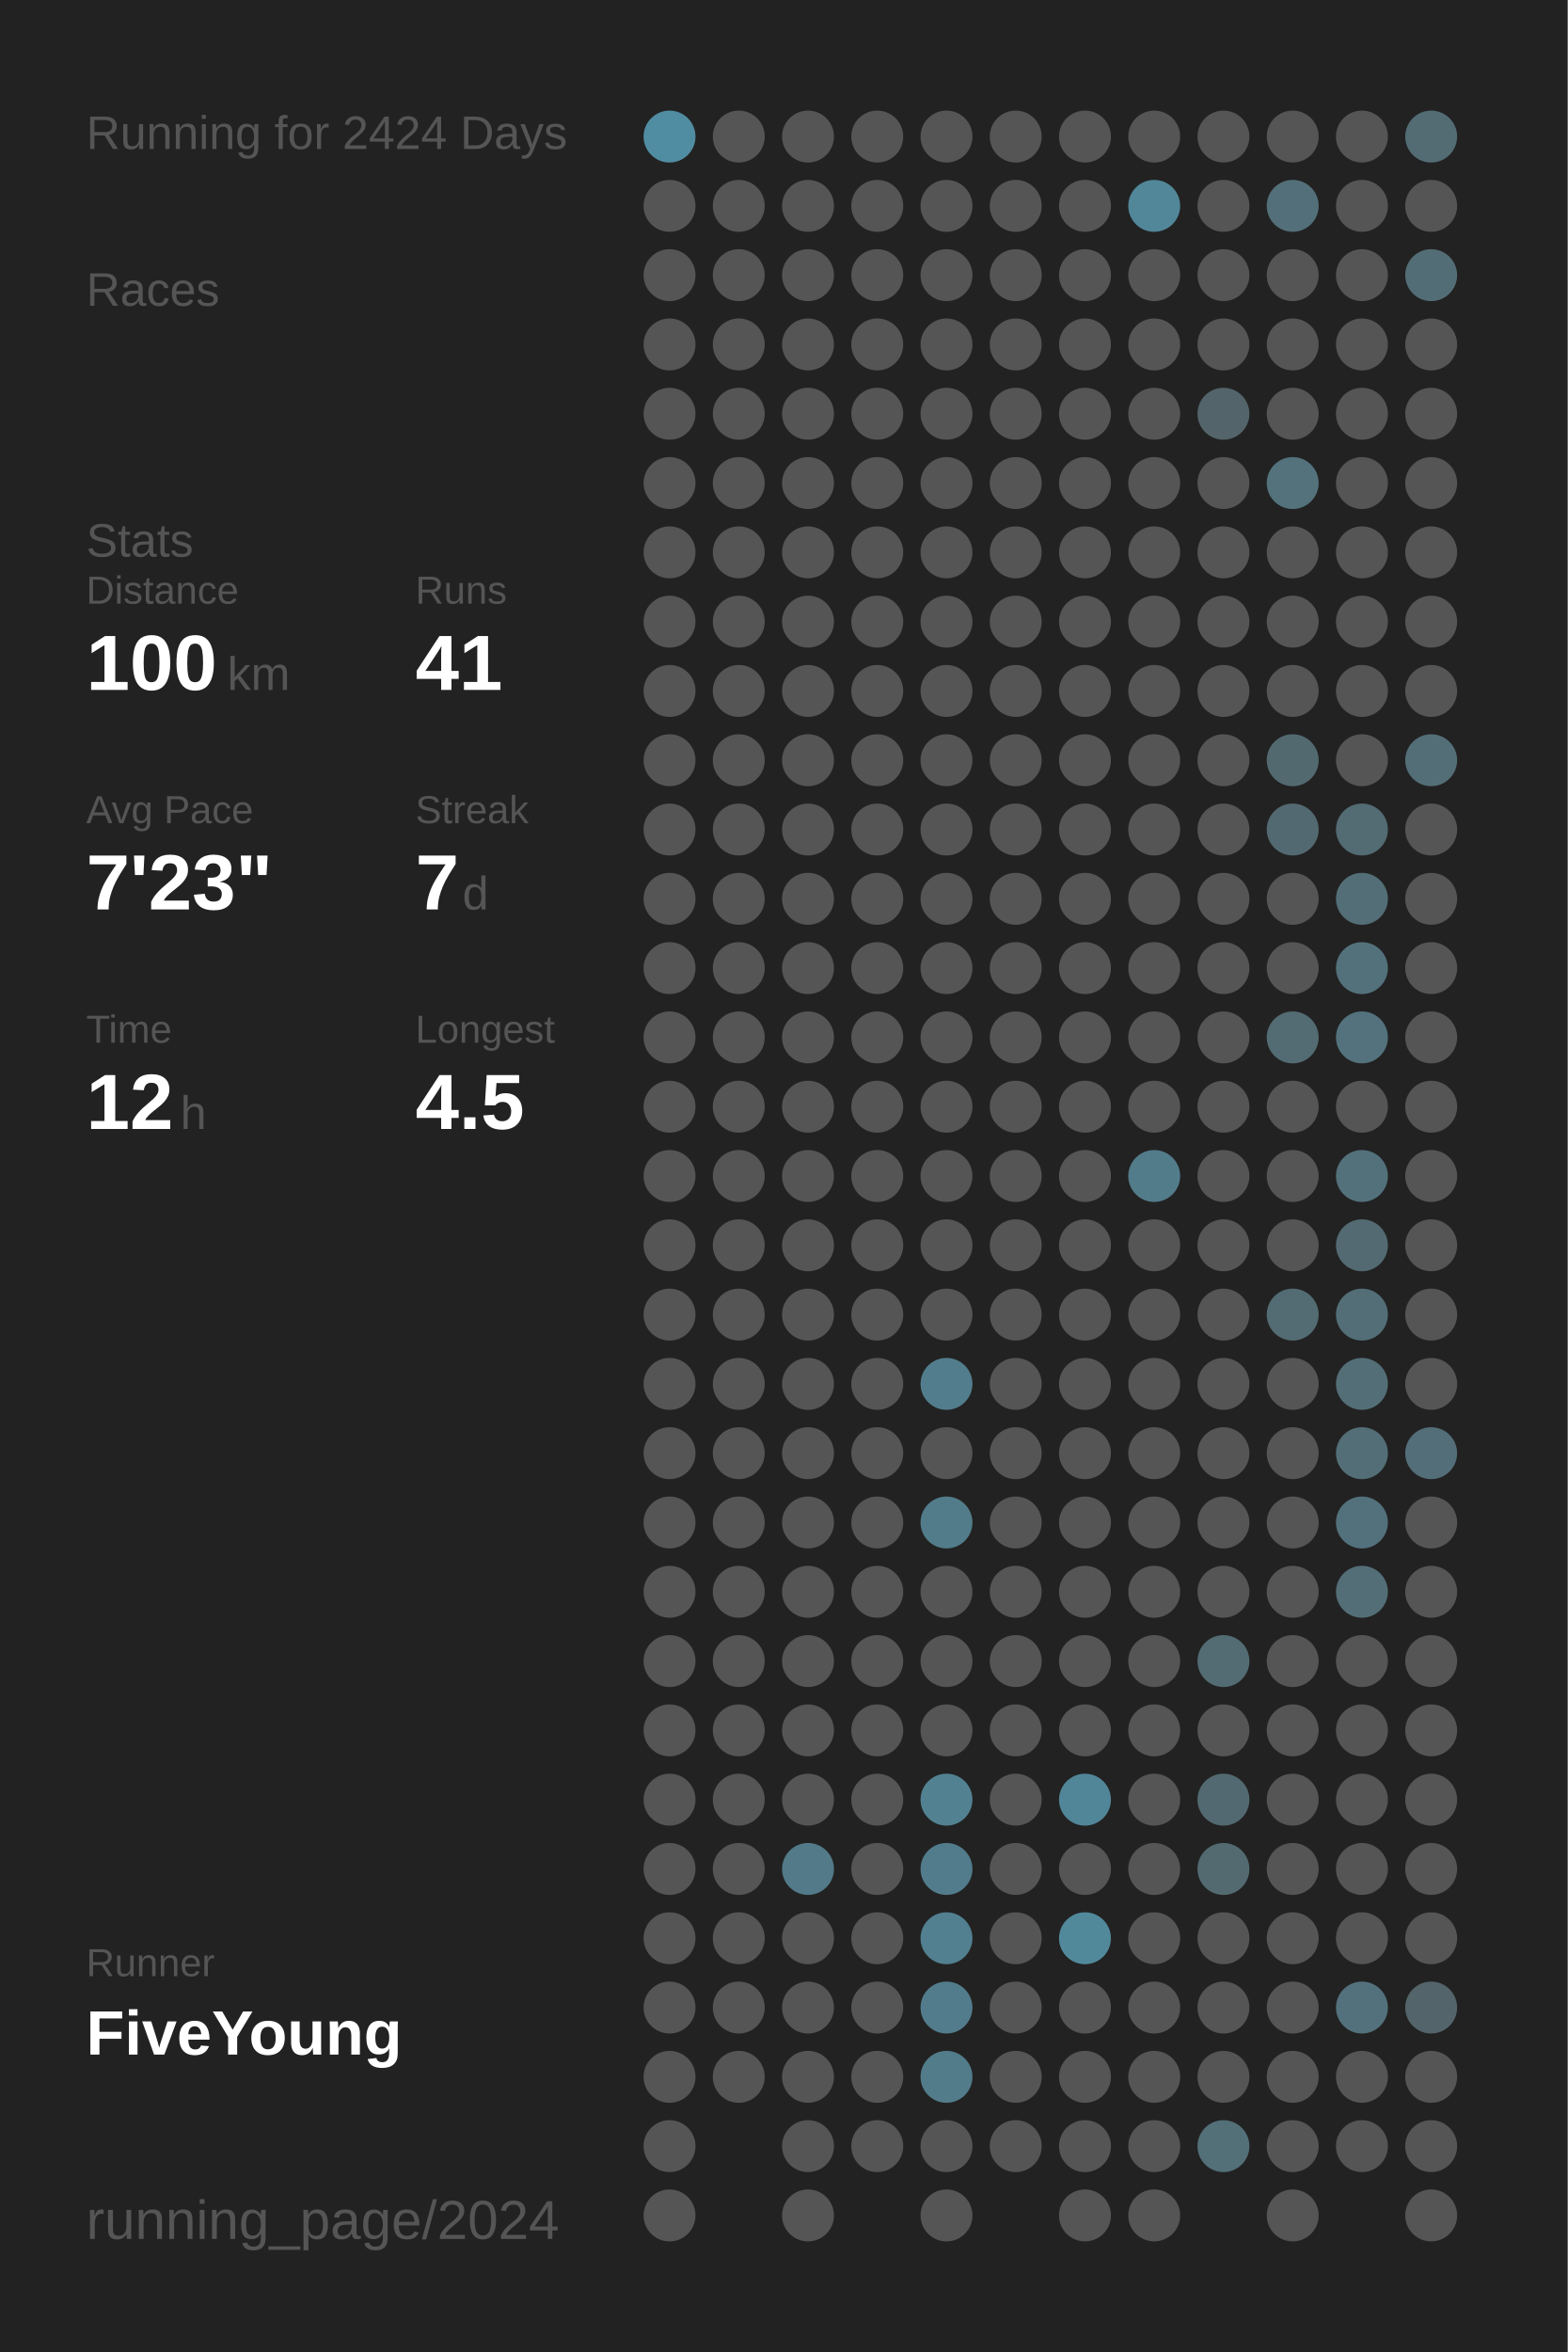
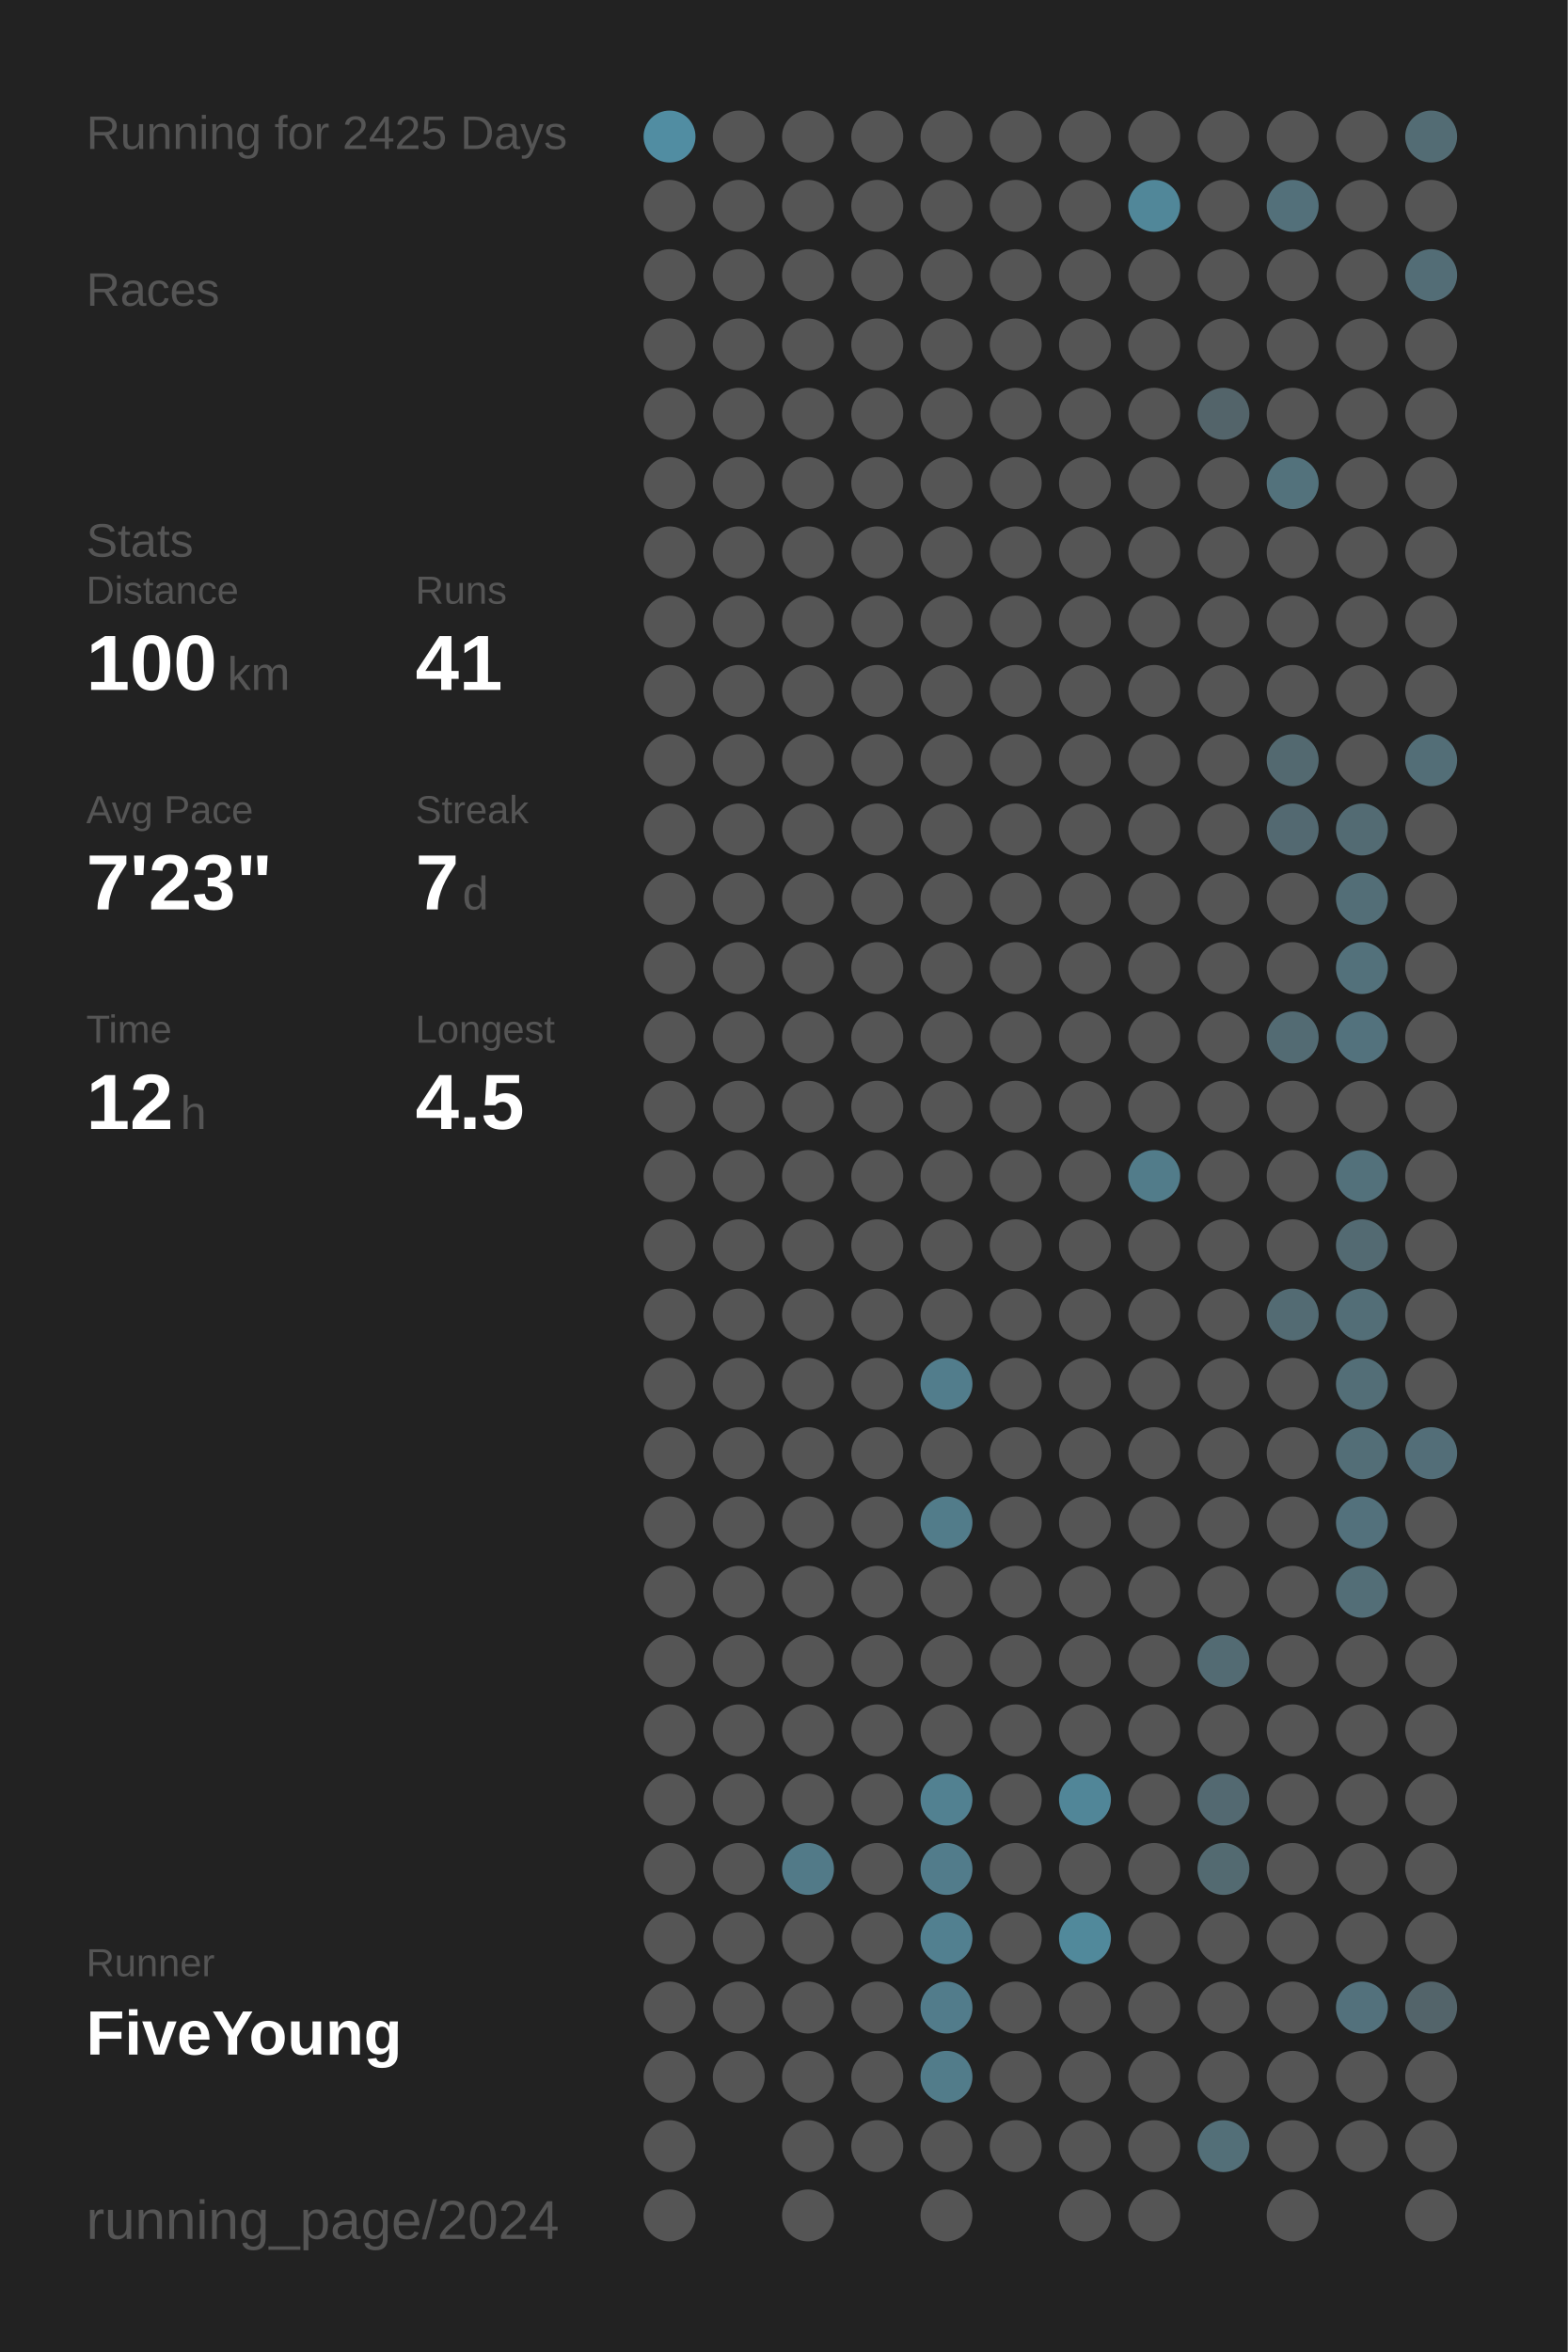
<svg xmlns="http://www.w3.org/2000/svg" baseProfile="full" height="300mm" version="1.1" viewBox="0,0,200,300" width="200mm">
  <defs />
  <rect fill="#222222" height="300" width="200" x="0" y="0" />
-   <text fill="#555555" style="font-size:6px; font-family:Arial;" x="11" y="19">Running for 2424 Days</text>
+   <text fill="#555555" style="font-size:6px; font-family:Arial;" x="11" y="19">Running for 2425 Days</text>
  <text fill="#555555" style="font-size:6px; font-family:Arial;" x="11" y="39">Races</text>
  <text fill="#555555" style="font-size:6px; font-family:Arial;" x="11" y="71">Stats</text>
  <text fill="#555555" style="font-size:5px; font-family:Arial;" x="11" y="77">Distance</text>
  <text fill="#FFFFFF" style="font-size:10px; font-family:Arial; font-weight:bold;" x="11" y="88">100</text>
  <text fill="#555555" style="font-size:6px; font-family:Arial;" x="29" y="88">km</text>
  <text fill="#555555" style="font-size:5px; font-family:Arial;" x="53" y="77">Runs</text>
  <text fill="#FFFFFF" style="font-size:10px; font-family:Arial; font-weight:bold;" x="53" y="88">41</text>
  <text fill="#555555" style="font-size:5px; font-family:Arial;" x="11" y="105">Avg Pace</text>
  <text fill="#FFFFFF" style="font-size:10px; font-family:Arial; font-weight:bold;" x="11" y="116">7'23"</text>
  <text fill="#555555" style="font-size:5px; font-family:Arial;" x="53" y="105">Streak</text>
  <text fill="#FFFFFF" style="font-size:10px; font-family:Arial; font-weight:bold;" x="53" y="116">7</text>
  <text fill="#555555" style="font-size:6px; font-family:Arial;" x="59" y="116">d</text>
  <text fill="#555555" style="font-size:5px; font-family:Arial;" x="11" y="133">Time</text>
  <text fill="#FFFFFF" style="font-size:10px; font-family:Arial; font-weight:bold;" x="11" y="144">12</text>
  <text fill="#555555" style="font-size:6px; font-family:Arial;" x="23" y="144">h</text>
  <text fill="#555555" style="font-size:5px; font-family:Arial;" x="53" y="133">Longest</text>
  <text fill="#FFFFFF" style="font-size:10px; font-family:Arial; font-weight:bold;" x="53" y="144">4.5</text>
  <text fill="#555555" style="font-size:5px; font-family:Arial;" x="11" y="252.065">Runner</text>
  <text fill="#FFFFFF" style="font-size:8px; font-family:Arial; font-weight:bold;" x="11" y="262.065">FiveYoung</text>
  <text fill="#555555" style="font-size:7px; font-family:Arial;" x="11" y="285.581">running_page/2024</text>
  <circle cx="85.417" cy="17.419" fill="#518da2" r="3.312" />
  <circle cx="85.417" cy="26.258" fill="#555555" r="3.312" />
  <circle cx="85.417" cy="35.097" fill="#555555" r="3.312" />
  <circle cx="85.417" cy="43.935" fill="#555555" r="3.312" />
  <circle cx="85.417" cy="52.774" fill="#555555" r="3.312" />
  <circle cx="85.417" cy="61.613" fill="#555555" r="3.312" />
  <circle cx="85.417" cy="70.452" fill="#555555" r="3.312" />
  <circle cx="85.417" cy="79.29" fill="#555555" r="3.312" />
  <circle cx="85.417" cy="88.129" fill="#555555" r="3.312" />
  <circle cx="85.417" cy="96.968" fill="#555555" r="3.312" />
  <circle cx="85.417" cy="105.806" fill="#555555" r="3.312" />
  <circle cx="85.417" cy="114.645" fill="#555555" r="3.312" />
  <circle cx="85.417" cy="123.484" fill="#555555" r="3.312" />
  <circle cx="85.417" cy="132.323" fill="#555555" r="3.312" />
  <circle cx="85.417" cy="141.161" fill="#555555" r="3.312" />
  <circle cx="85.417" cy="150" fill="#555555" r="3.312" />
  <circle cx="85.417" cy="158.839" fill="#555555" r="3.312" />
  <circle cx="85.417" cy="167.677" fill="#555555" r="3.312" />
  <circle cx="85.417" cy="176.516" fill="#555555" r="3.312" />
  <circle cx="85.417" cy="185.355" fill="#555555" r="3.312" />
  <circle cx="85.417" cy="194.194" fill="#555555" r="3.312" />
  <circle cx="85.417" cy="203.032" fill="#555555" r="3.312" />
  <circle cx="85.417" cy="211.871" fill="#555555" r="3.312" />
  <circle cx="85.417" cy="220.71" fill="#555555" r="3.312" />
  <circle cx="85.417" cy="229.548" fill="#555555" r="3.312" />
  <circle cx="85.417" cy="238.387" fill="#555555" r="3.312" />
  <circle cx="85.417" cy="247.226" fill="#555555" r="3.312" />
  <circle cx="85.417" cy="256.065" fill="#555555" r="3.312" />
  <circle cx="85.417" cy="264.903" fill="#555555" r="3.312" />
  <circle cx="85.417" cy="273.742" fill="#555555" r="3.312" />
  <circle cx="85.417" cy="282.581" fill="#555555" r="3.312" />
  <circle cx="94.25" cy="17.419" fill="#555555" r="3.312" />
  <circle cx="94.25" cy="26.258" fill="#555555" r="3.312" />
  <circle cx="94.25" cy="35.097" fill="#555555" r="3.312" />
  <circle cx="94.25" cy="43.935" fill="#555555" r="3.312" />
  <circle cx="94.25" cy="52.774" fill="#555555" r="3.312" />
  <circle cx="94.25" cy="61.613" fill="#555555" r="3.312" />
  <circle cx="94.25" cy="70.452" fill="#555555" r="3.312" />
  <circle cx="94.25" cy="79.29" fill="#555555" r="3.312" />
  <circle cx="94.25" cy="88.129" fill="#555555" r="3.312" />
  <circle cx="94.25" cy="96.968" fill="#555555" r="3.312" />
  <circle cx="94.25" cy="105.806" fill="#555555" r="3.312" />
  <circle cx="94.25" cy="114.645" fill="#555555" r="3.312" />
  <circle cx="94.25" cy="123.484" fill="#555555" r="3.312" />
  <circle cx="94.25" cy="132.323" fill="#555555" r="3.312" />
  <circle cx="94.25" cy="141.161" fill="#555555" r="3.312" />
  <circle cx="94.25" cy="150" fill="#555555" r="3.312" />
  <circle cx="94.25" cy="158.839" fill="#555555" r="3.312" />
  <circle cx="94.25" cy="167.677" fill="#555555" r="3.312" />
  <circle cx="94.25" cy="176.516" fill="#555555" r="3.312" />
  <circle cx="94.25" cy="185.355" fill="#555555" r="3.312" />
  <circle cx="94.25" cy="194.194" fill="#555555" r="3.312" />
  <circle cx="94.25" cy="203.032" fill="#555555" r="3.312" />
  <circle cx="94.25" cy="211.871" fill="#555555" r="3.312" />
  <circle cx="94.25" cy="220.71" fill="#555555" r="3.312" />
  <circle cx="94.25" cy="229.548" fill="#555555" r="3.312" />
  <circle cx="94.25" cy="238.387" fill="#555555" r="3.312" />
  <circle cx="94.25" cy="247.226" fill="#555555" r="3.312" />
  <circle cx="94.25" cy="256.065" fill="#555555" r="3.312" />
  <circle cx="94.25" cy="264.903" fill="#555555" r="3.312" />
  <circle cx="103.083" cy="17.419" fill="#555555" r="3.312" />
  <circle cx="103.083" cy="26.258" fill="#555555" r="3.312" />
  <circle cx="103.083" cy="35.097" fill="#555555" r="3.312" />
  <circle cx="103.083" cy="43.935" fill="#555555" r="3.312" />
  <circle cx="103.083" cy="52.774" fill="#555555" r="3.312" />
  <circle cx="103.083" cy="61.613" fill="#555555" r="3.312" />
  <circle cx="103.083" cy="70.452" fill="#555555" r="3.312" />
  <circle cx="103.083" cy="79.29" fill="#555555" r="3.312" />
  <circle cx="103.083" cy="88.129" fill="#555555" r="3.312" />
  <circle cx="103.083" cy="96.968" fill="#555555" r="3.312" />
  <circle cx="103.083" cy="105.806" fill="#555555" r="3.312" />
  <circle cx="103.083" cy="114.645" fill="#555555" r="3.312" />
  <circle cx="103.083" cy="123.484" fill="#555555" r="3.312" />
  <circle cx="103.083" cy="132.323" fill="#555555" r="3.312" />
  <circle cx="103.083" cy="141.161" fill="#555555" r="3.312" />
  <circle cx="103.083" cy="150" fill="#555555" r="3.312" />
  <circle cx="103.083" cy="158.839" fill="#555555" r="3.312" />
  <circle cx="103.083" cy="167.677" fill="#555555" r="3.312" />
  <circle cx="103.083" cy="176.516" fill="#555555" r="3.312" />
  <circle cx="103.083" cy="185.355" fill="#555555" r="3.312" />
  <circle cx="103.083" cy="194.194" fill="#555555" r="3.312" />
  <circle cx="103.083" cy="203.032" fill="#555555" r="3.312" />
  <circle cx="103.083" cy="211.871" fill="#555555" r="3.312" />
  <circle cx="103.083" cy="220.71" fill="#555555" r="3.312" />
  <circle cx="103.083" cy="229.548" fill="#555555" r="3.312" />
  <circle cx="103.083" cy="238.387" fill="#527a88" r="3.312" />
  <circle cx="103.083" cy="247.226" fill="#555555" r="3.312" />
  <circle cx="103.083" cy="256.065" fill="#555555" r="3.312" />
  <circle cx="103.083" cy="264.903" fill="#555555" r="3.312" />
  <circle cx="103.083" cy="273.742" fill="#555555" r="3.312" />
  <circle cx="103.083" cy="282.581" fill="#555555" r="3.312" />
  <circle cx="111.917" cy="17.419" fill="#555555" r="3.312" />
  <circle cx="111.917" cy="26.258" fill="#555555" r="3.312" />
  <circle cx="111.917" cy="35.097" fill="#555555" r="3.312" />
  <circle cx="111.917" cy="43.935" fill="#555555" r="3.312" />
  <circle cx="111.917" cy="52.774" fill="#555555" r="3.312" />
  <circle cx="111.917" cy="61.613" fill="#555555" r="3.312" />
  <circle cx="111.917" cy="70.452" fill="#555555" r="3.312" />
  <circle cx="111.917" cy="79.29" fill="#555555" r="3.312" />
  <circle cx="111.917" cy="88.129" fill="#555555" r="3.312" />
  <circle cx="111.917" cy="96.968" fill="#555555" r="3.312" />
  <circle cx="111.917" cy="105.806" fill="#555555" r="3.312" />
  <circle cx="111.917" cy="114.645" fill="#555555" r="3.312" />
  <circle cx="111.917" cy="123.484" fill="#555555" r="3.312" />
  <circle cx="111.917" cy="132.323" fill="#555555" r="3.312" />
  <circle cx="111.917" cy="141.161" fill="#555555" r="3.312" />
  <circle cx="111.917" cy="150" fill="#555555" r="3.312" />
  <circle cx="111.917" cy="158.839" fill="#555555" r="3.312" />
  <circle cx="111.917" cy="167.677" fill="#555555" r="3.312" />
  <circle cx="111.917" cy="176.516" fill="#555555" r="3.312" />
  <circle cx="111.917" cy="185.355" fill="#555555" r="3.312" />
  <circle cx="111.917" cy="194.194" fill="#555555" r="3.312" />
  <circle cx="111.917" cy="203.032" fill="#555555" r="3.312" />
  <circle cx="111.917" cy="211.871" fill="#555555" r="3.312" />
  <circle cx="111.917" cy="220.71" fill="#555555" r="3.312" />
  <circle cx="111.917" cy="229.548" fill="#555555" r="3.312" />
  <circle cx="111.917" cy="238.387" fill="#555555" r="3.312" />
  <circle cx="111.917" cy="247.226" fill="#555555" r="3.312" />
  <circle cx="111.917" cy="256.065" fill="#555555" r="3.312" />
  <circle cx="111.917" cy="264.903" fill="#555555" r="3.312" />
  <circle cx="111.917" cy="273.742" fill="#555555" r="3.312" />
  <circle cx="120.75" cy="17.419" fill="#555555" r="3.312" />
  <circle cx="120.75" cy="26.258" fill="#555555" r="3.312" />
  <circle cx="120.75" cy="35.097" fill="#555555" r="3.312" />
  <circle cx="120.75" cy="43.935" fill="#555555" r="3.312" />
  <circle cx="120.75" cy="52.774" fill="#555555" r="3.312" />
  <circle cx="120.75" cy="61.613" fill="#555555" r="3.312" />
  <circle cx="120.75" cy="70.452" fill="#555555" r="3.312" />
  <circle cx="120.75" cy="79.29" fill="#555555" r="3.312" />
  <circle cx="120.75" cy="88.129" fill="#555555" r="3.312" />
  <circle cx="120.75" cy="96.968" fill="#555555" r="3.312" />
  <circle cx="120.75" cy="105.806" fill="#555555" r="3.312" />
  <circle cx="120.75" cy="114.645" fill="#555555" r="3.312" />
  <circle cx="120.75" cy="123.484" fill="#555555" r="3.312" />
  <circle cx="120.75" cy="132.323" fill="#555555" r="3.312" />
  <circle cx="120.75" cy="141.161" fill="#555555" r="3.312" />
  <circle cx="120.75" cy="150" fill="#555555" r="3.312" />
  <circle cx="120.75" cy="158.839" fill="#555555" r="3.312" />
  <circle cx="120.75" cy="167.677" fill="#555555" r="3.312" />
  <circle cx="120.75" cy="176.516" fill="#527d8c" r="3.312" />
  <circle cx="120.75" cy="185.355" fill="#555555" r="3.312" />
  <circle cx="120.75" cy="194.194" fill="#527c8a" r="3.312" />
  <circle cx="120.75" cy="203.032" fill="#555555" r="3.312" />
  <circle cx="120.75" cy="211.871" fill="#555555" r="3.312" />
  <circle cx="120.75" cy="220.71" fill="#555555" r="3.312" />
  <circle cx="120.75" cy="229.548" fill="#528191" r="3.312" />
  <circle cx="120.75" cy="238.387" fill="#527c8b" r="3.312" />
  <circle cx="120.75" cy="247.226" fill="#528090" r="3.312" />
  <circle cx="120.75" cy="256.065" fill="#527c8b" r="3.312" />
  <circle cx="120.75" cy="264.903" fill="#527c8a" r="3.312" />
  <circle cx="120.75" cy="273.742" fill="#555555" r="3.312" />
  <circle cx="120.75" cy="282.581" fill="#555555" r="3.312" />
  <circle cx="129.583" cy="17.419" fill="#555555" r="3.312" />
  <circle cx="129.583" cy="26.258" fill="#555555" r="3.312" />
  <circle cx="129.583" cy="35.097" fill="#555555" r="3.312" />
  <circle cx="129.583" cy="43.935" fill="#555555" r="3.312" />
  <circle cx="129.583" cy="52.774" fill="#555555" r="3.312" />
  <circle cx="129.583" cy="61.613" fill="#555555" r="3.312" />
  <circle cx="129.583" cy="70.452" fill="#555555" r="3.312" />
  <circle cx="129.583" cy="79.29" fill="#555555" r="3.312" />
  <circle cx="129.583" cy="88.129" fill="#555555" r="3.312" />
  <circle cx="129.583" cy="96.968" fill="#555555" r="3.312" />
  <circle cx="129.583" cy="105.806" fill="#555555" r="3.312" />
  <circle cx="129.583" cy="114.645" fill="#555555" r="3.312" />
  <circle cx="129.583" cy="123.484" fill="#555555" r="3.312" />
  <circle cx="129.583" cy="132.323" fill="#555555" r="3.312" />
  <circle cx="129.583" cy="141.161" fill="#555555" r="3.312" />
  <circle cx="129.583" cy="150" fill="#555555" r="3.312" />
  <circle cx="129.583" cy="158.839" fill="#555555" r="3.312" />
  <circle cx="129.583" cy="167.677" fill="#555555" r="3.312" />
  <circle cx="129.583" cy="176.516" fill="#555555" r="3.312" />
  <circle cx="129.583" cy="185.355" fill="#555555" r="3.312" />
  <circle cx="129.583" cy="194.194" fill="#555555" r="3.312" />
  <circle cx="129.583" cy="203.032" fill="#555555" r="3.312" />
  <circle cx="129.583" cy="211.871" fill="#555555" r="3.312" />
  <circle cx="129.583" cy="220.71" fill="#555555" r="3.312" />
  <circle cx="129.583" cy="229.548" fill="#555555" r="3.312" />
  <circle cx="129.583" cy="238.387" fill="#555555" r="3.312" />
  <circle cx="129.583" cy="247.226" fill="#555555" r="3.312" />
  <circle cx="129.583" cy="256.065" fill="#555555" r="3.312" />
  <circle cx="129.583" cy="264.903" fill="#555555" r="3.312" />
  <circle cx="129.583" cy="273.742" fill="#555555" r="3.312" />
  <circle cx="138.417" cy="17.419" fill="#555555" r="3.312" />
  <circle cx="138.417" cy="26.258" fill="#555555" r="3.312" />
  <circle cx="138.417" cy="35.097" fill="#555555" r="3.312" />
  <circle cx="138.417" cy="43.935" fill="#555555" r="3.312" />
  <circle cx="138.417" cy="52.774" fill="#555555" r="3.312" />
  <circle cx="138.417" cy="61.613" fill="#555555" r="3.312" />
  <circle cx="138.417" cy="70.452" fill="#555555" r="3.312" />
  <circle cx="138.417" cy="79.29" fill="#555555" r="3.312" />
  <circle cx="138.417" cy="88.129" fill="#555555" r="3.312" />
  <circle cx="138.417" cy="96.968" fill="#555555" r="3.312" />
  <circle cx="138.417" cy="105.806" fill="#555555" r="3.312" />
  <circle cx="138.417" cy="114.645" fill="#555555" r="3.312" />
  <circle cx="138.417" cy="123.484" fill="#555555" r="3.312" />
  <circle cx="138.417" cy="132.323" fill="#555555" r="3.312" />
  <circle cx="138.417" cy="141.161" fill="#555555" r="3.312" />
  <circle cx="138.417" cy="150" fill="#555555" r="3.312" />
  <circle cx="138.417" cy="158.839" fill="#555555" r="3.312" />
  <circle cx="138.417" cy="167.677" fill="#555555" r="3.312" />
  <circle cx="138.417" cy="176.516" fill="#555555" r="3.312" />
  <circle cx="138.417" cy="185.355" fill="#555555" r="3.312" />
  <circle cx="138.417" cy="194.194" fill="#555555" r="3.312" />
  <circle cx="138.417" cy="203.032" fill="#555555" r="3.312" />
  <circle cx="138.417" cy="211.871" fill="#555555" r="3.312" />
  <circle cx="138.417" cy="220.71" fill="#555555" r="3.312" />
  <circle cx="138.417" cy="229.548" fill="#518698" r="3.312" />
  <circle cx="138.417" cy="238.387" fill="#555555" r="3.312" />
  <circle cx="138.417" cy="247.226" fill="#51899b" r="3.312" />
  <circle cx="138.417" cy="256.065" fill="#555555" r="3.312" />
  <circle cx="138.417" cy="264.903" fill="#555555" r="3.312" />
  <circle cx="138.417" cy="273.742" fill="#555555" r="3.312" />
  <circle cx="138.417" cy="282.581" fill="#555555" r="3.312" />
  <circle cx="147.25" cy="17.419" fill="#555555" r="3.312" />
  <circle cx="147.25" cy="26.258" fill="#518799" r="3.312" />
  <circle cx="147.25" cy="35.097" fill="#555555" r="3.312" />
  <circle cx="147.25" cy="43.935" fill="#555555" r="3.312" />
  <circle cx="147.25" cy="52.774" fill="#555555" r="3.312" />
  <circle cx="147.25" cy="61.613" fill="#555555" r="3.312" />
  <circle cx="147.25" cy="70.452" fill="#555555" r="3.312" />
  <circle cx="147.25" cy="79.29" fill="#555555" r="3.312" />
  <circle cx="147.25" cy="88.129" fill="#555555" r="3.312" />
  <circle cx="147.25" cy="96.968" fill="#555555" r="3.312" />
  <circle cx="147.25" cy="105.806" fill="#555555" r="3.312" />
  <circle cx="147.25" cy="114.645" fill="#555555" r="3.312" />
  <circle cx="147.25" cy="123.484" fill="#555555" r="3.312" />
  <circle cx="147.25" cy="132.323" fill="#555555" r="3.312" />
  <circle cx="147.25" cy="141.161" fill="#555555" r="3.312" />
  <circle cx="147.25" cy="150" fill="#527c8a" r="3.312" />
  <circle cx="147.25" cy="158.839" fill="#555555" r="3.312" />
  <circle cx="147.25" cy="167.677" fill="#555555" r="3.312" />
  <circle cx="147.25" cy="176.516" fill="#555555" r="3.312" />
  <circle cx="147.25" cy="185.355" fill="#555555" r="3.312" />
  <circle cx="147.25" cy="194.194" fill="#555555" r="3.312" />
  <circle cx="147.25" cy="203.032" fill="#555555" r="3.312" />
  <circle cx="147.25" cy="211.871" fill="#555555" r="3.312" />
  <circle cx="147.25" cy="220.71" fill="#555555" r="3.312" />
  <circle cx="147.25" cy="229.548" fill="#555555" r="3.312" />
  <circle cx="147.25" cy="238.387" fill="#555555" r="3.312" />
  <circle cx="147.25" cy="247.226" fill="#555555" r="3.312" />
  <circle cx="147.25" cy="256.065" fill="#555555" r="3.312" />
  <circle cx="147.25" cy="264.903" fill="#555555" r="3.312" />
  <circle cx="147.25" cy="273.742" fill="#555555" r="3.312" />
  <circle cx="147.25" cy="282.581" fill="#555555" r="3.312" />
  <circle cx="156.083" cy="17.419" fill="#555555" r="3.312" />
  <circle cx="156.083" cy="26.258" fill="#555555" r="3.312" />
  <circle cx="156.083" cy="35.097" fill="#555555" r="3.312" />
  <circle cx="156.083" cy="43.935" fill="#555555" r="3.312" />
  <circle cx="156.083" cy="52.774" fill="#53646a" r="3.312" />
  <circle cx="156.083" cy="61.613" fill="#555555" r="3.312" />
  <circle cx="156.083" cy="70.452" fill="#555555" r="3.312" />
  <circle cx="156.083" cy="79.29" fill="#555555" r="3.312" />
  <circle cx="156.083" cy="88.129" fill="#555555" r="3.312" />
  <circle cx="156.083" cy="96.968" fill="#555555" r="3.312" />
  <circle cx="156.083" cy="105.806" fill="#555555" r="3.312" />
  <circle cx="156.083" cy="114.645" fill="#555555" r="3.312" />
  <circle cx="156.083" cy="123.484" fill="#555555" r="3.312" />
  <circle cx="156.083" cy="132.323" fill="#555555" r="3.312" />
  <circle cx="156.083" cy="141.161" fill="#555555" r="3.312" />
  <circle cx="156.083" cy="150" fill="#555555" r="3.312" />
  <circle cx="156.083" cy="158.839" fill="#555555" r="3.312" />
  <circle cx="156.083" cy="167.677" fill="#555555" r="3.312" />
  <circle cx="156.083" cy="176.516" fill="#555555" r="3.312" />
  <circle cx="156.083" cy="185.355" fill="#555555" r="3.312" />
  <circle cx="156.083" cy="194.194" fill="#555555" r="3.312" />
  <circle cx="156.083" cy="203.032" fill="#555555" r="3.312" />
  <circle cx="156.083" cy="211.871" fill="#536b73" r="3.312" />
  <circle cx="156.083" cy="220.71" fill="#555555" r="3.312" />
  <circle cx="156.083" cy="229.548" fill="#536971" r="3.312" />
  <circle cx="156.083" cy="238.387" fill="#536a71" r="3.312" />
  <circle cx="156.083" cy="247.226" fill="#555555" r="3.312" />
  <circle cx="156.083" cy="256.065" fill="#555555" r="3.312" />
  <circle cx="156.083" cy="264.903" fill="#555555" r="3.312" />
  <circle cx="156.083" cy="273.742" fill="#536f78" r="3.312" />
  <circle cx="164.917" cy="17.419" fill="#555555" r="3.312" />
  <circle cx="164.917" cy="26.258" fill="#53707a" r="3.312" />
  <circle cx="164.917" cy="35.097" fill="#555555" r="3.312" />
  <circle cx="164.917" cy="43.935" fill="#555555" r="3.312" />
  <circle cx="164.917" cy="52.774" fill="#555555" r="3.312" />
  <circle cx="164.917" cy="61.613" fill="#53727c" r="3.312" />
  <circle cx="164.917" cy="70.452" fill="#555555" r="3.312" />
  <circle cx="164.917" cy="79.29" fill="#555555" r="3.312" />
  <circle cx="164.917" cy="88.129" fill="#555555" r="3.312" />
  <circle cx="164.917" cy="96.968" fill="#536970" r="3.312" />
  <circle cx="164.917" cy="105.806" fill="#536971" r="3.312" />
  <circle cx="164.917" cy="114.645" fill="#555555" r="3.312" />
  <circle cx="164.917" cy="123.484" fill="#555555" r="3.312" />
  <circle cx="164.917" cy="132.323" fill="#536b73" r="3.312" />
  <circle cx="164.917" cy="141.161" fill="#555555" r="3.312" />
  <circle cx="164.917" cy="150" fill="#555555" r="3.312" />
  <circle cx="164.917" cy="158.839" fill="#555555" r="3.312" />
  <circle cx="164.917" cy="167.677" fill="#536b73" r="3.312" />
  <circle cx="164.917" cy="176.516" fill="#555555" r="3.312" />
  <circle cx="164.917" cy="185.355" fill="#555555" r="3.312" />
  <circle cx="164.917" cy="194.194" fill="#555555" r="3.312" />
  <circle cx="164.917" cy="203.032" fill="#555555" r="3.312" />
  <circle cx="164.917" cy="211.871" fill="#555555" r="3.312" />
  <circle cx="164.917" cy="220.71" fill="#555555" r="3.312" />
  <circle cx="164.917" cy="229.548" fill="#555555" r="3.312" />
  <circle cx="164.917" cy="238.387" fill="#555555" r="3.312" />
  <circle cx="164.917" cy="247.226" fill="#555555" r="3.312" />
  <circle cx="164.917" cy="256.065" fill="#555555" r="3.312" />
  <circle cx="164.917" cy="264.903" fill="#555555" r="3.312" />
  <circle cx="164.917" cy="273.742" fill="#555555" r="3.312" />
  <circle cx="164.917" cy="282.581" fill="#555555" r="3.312" />
  <circle cx="173.75" cy="17.419" fill="#555555" r="3.312" />
  <circle cx="173.75" cy="26.258" fill="#555555" r="3.312" />
  <circle cx="173.75" cy="35.097" fill="#555555" r="3.312" />
  <circle cx="173.75" cy="43.935" fill="#555555" r="3.312" />
  <circle cx="173.75" cy="52.774" fill="#555555" r="3.312" />
  <circle cx="173.75" cy="61.613" fill="#555555" r="3.312" />
  <circle cx="173.75" cy="70.452" fill="#555555" r="3.312" />
  <circle cx="173.75" cy="79.29" fill="#555555" r="3.312" />
  <circle cx="173.75" cy="88.129" fill="#555555" r="3.312" />
  <circle cx="173.75" cy="96.968" fill="#555555" r="3.312" />
  <circle cx="173.75" cy="105.806" fill="#536b73" r="3.312" />
  <circle cx="173.75" cy="114.645" fill="#536e77" r="3.312" />
  <circle cx="173.75" cy="123.484" fill="#53717b" r="3.312" />
  <circle cx="173.75" cy="132.323" fill="#53727d" r="3.312" />
  <circle cx="173.75" cy="141.161" fill="#555555" r="3.312" />
  <circle cx="173.75" cy="150" fill="#53717b" r="3.312" />
  <circle cx="173.75" cy="158.839" fill="#536a72" r="3.312" />
  <circle cx="173.75" cy="167.677" fill="#536e77" r="3.312" />
  <circle cx="173.75" cy="176.516" fill="#536e77" r="3.312" />
  <circle cx="173.75" cy="185.355" fill="#536e77" r="3.312" />
  <circle cx="173.75" cy="194.194" fill="#53717c" r="3.312" />
  <circle cx="173.75" cy="203.032" fill="#536e77" r="3.312" />
  <circle cx="173.75" cy="211.871" fill="#555555" r="3.312" />
  <circle cx="173.75" cy="220.71" fill="#555555" r="3.312" />
  <circle cx="173.75" cy="229.548" fill="#555555" r="3.312" />
  <circle cx="173.75" cy="238.387" fill="#555555" r="3.312" />
  <circle cx="173.75" cy="247.226" fill="#555555" r="3.312" />
  <circle cx="173.75" cy="256.065" fill="#53717c" r="3.312" />
  <circle cx="173.75" cy="264.903" fill="#555555" r="3.312" />
  <circle cx="173.75" cy="273.742" fill="#555555" r="3.312" />
  <circle cx="182.583" cy="17.419" fill="#536c74" r="3.312" />
  <circle cx="182.583" cy="26.258" fill="#555555" r="3.312" />
  <circle cx="182.583" cy="35.097" fill="#536d76" r="3.312" />
  <circle cx="182.583" cy="43.935" fill="#555555" r="3.312" />
  <circle cx="182.583" cy="52.774" fill="#555555" r="3.312" />
  <circle cx="182.583" cy="61.613" fill="#555555" r="3.312" />
  <circle cx="182.583" cy="70.452" fill="#555555" r="3.312" />
  <circle cx="182.583" cy="79.29" fill="#555555" r="3.312" />
  <circle cx="182.583" cy="88.129" fill="#555555" r="3.312" />
  <circle cx="182.583" cy="96.968" fill="#536e77" r="3.312" />
  <circle cx="182.583" cy="105.806" fill="#555555" r="3.312" />
  <circle cx="182.583" cy="114.645" fill="#555555" r="3.312" />
  <circle cx="182.583" cy="123.484" fill="#555555" r="3.312" />
  <circle cx="182.583" cy="132.323" fill="#555555" r="3.312" />
  <circle cx="182.583" cy="141.161" fill="#555555" r="3.312" />
  <circle cx="182.583" cy="150" fill="#555555" r="3.312" />
  <circle cx="182.583" cy="158.839" fill="#555555" r="3.312" />
  <circle cx="182.583" cy="167.677" fill="#555555" r="3.312" />
  <circle cx="182.583" cy="176.516" fill="#555555" r="3.312" />
  <circle cx="182.583" cy="185.355" fill="#536e78" r="3.312" />
  <circle cx="182.583" cy="194.194" fill="#555555" r="3.312" />
  <circle cx="182.583" cy="203.032" fill="#555555" r="3.312" />
  <circle cx="182.583" cy="211.871" fill="#555555" r="3.312" />
  <circle cx="182.583" cy="220.71" fill="#555555" r="3.312" />
  <circle cx="182.583" cy="229.548" fill="#555555" r="3.312" />
  <circle cx="182.583" cy="238.387" fill="#555555" r="3.312" />
  <circle cx="182.583" cy="247.226" fill="#555555" r="3.312" />
  <circle cx="182.583" cy="256.065" fill="#53646a" r="3.312" />
  <circle cx="182.583" cy="264.903" fill="#555555" r="3.312" />
  <circle cx="182.583" cy="273.742" fill="#555555" r="3.312" />
  <circle cx="182.583" cy="282.581" fill="#555555" r="3.312" />
</svg>
